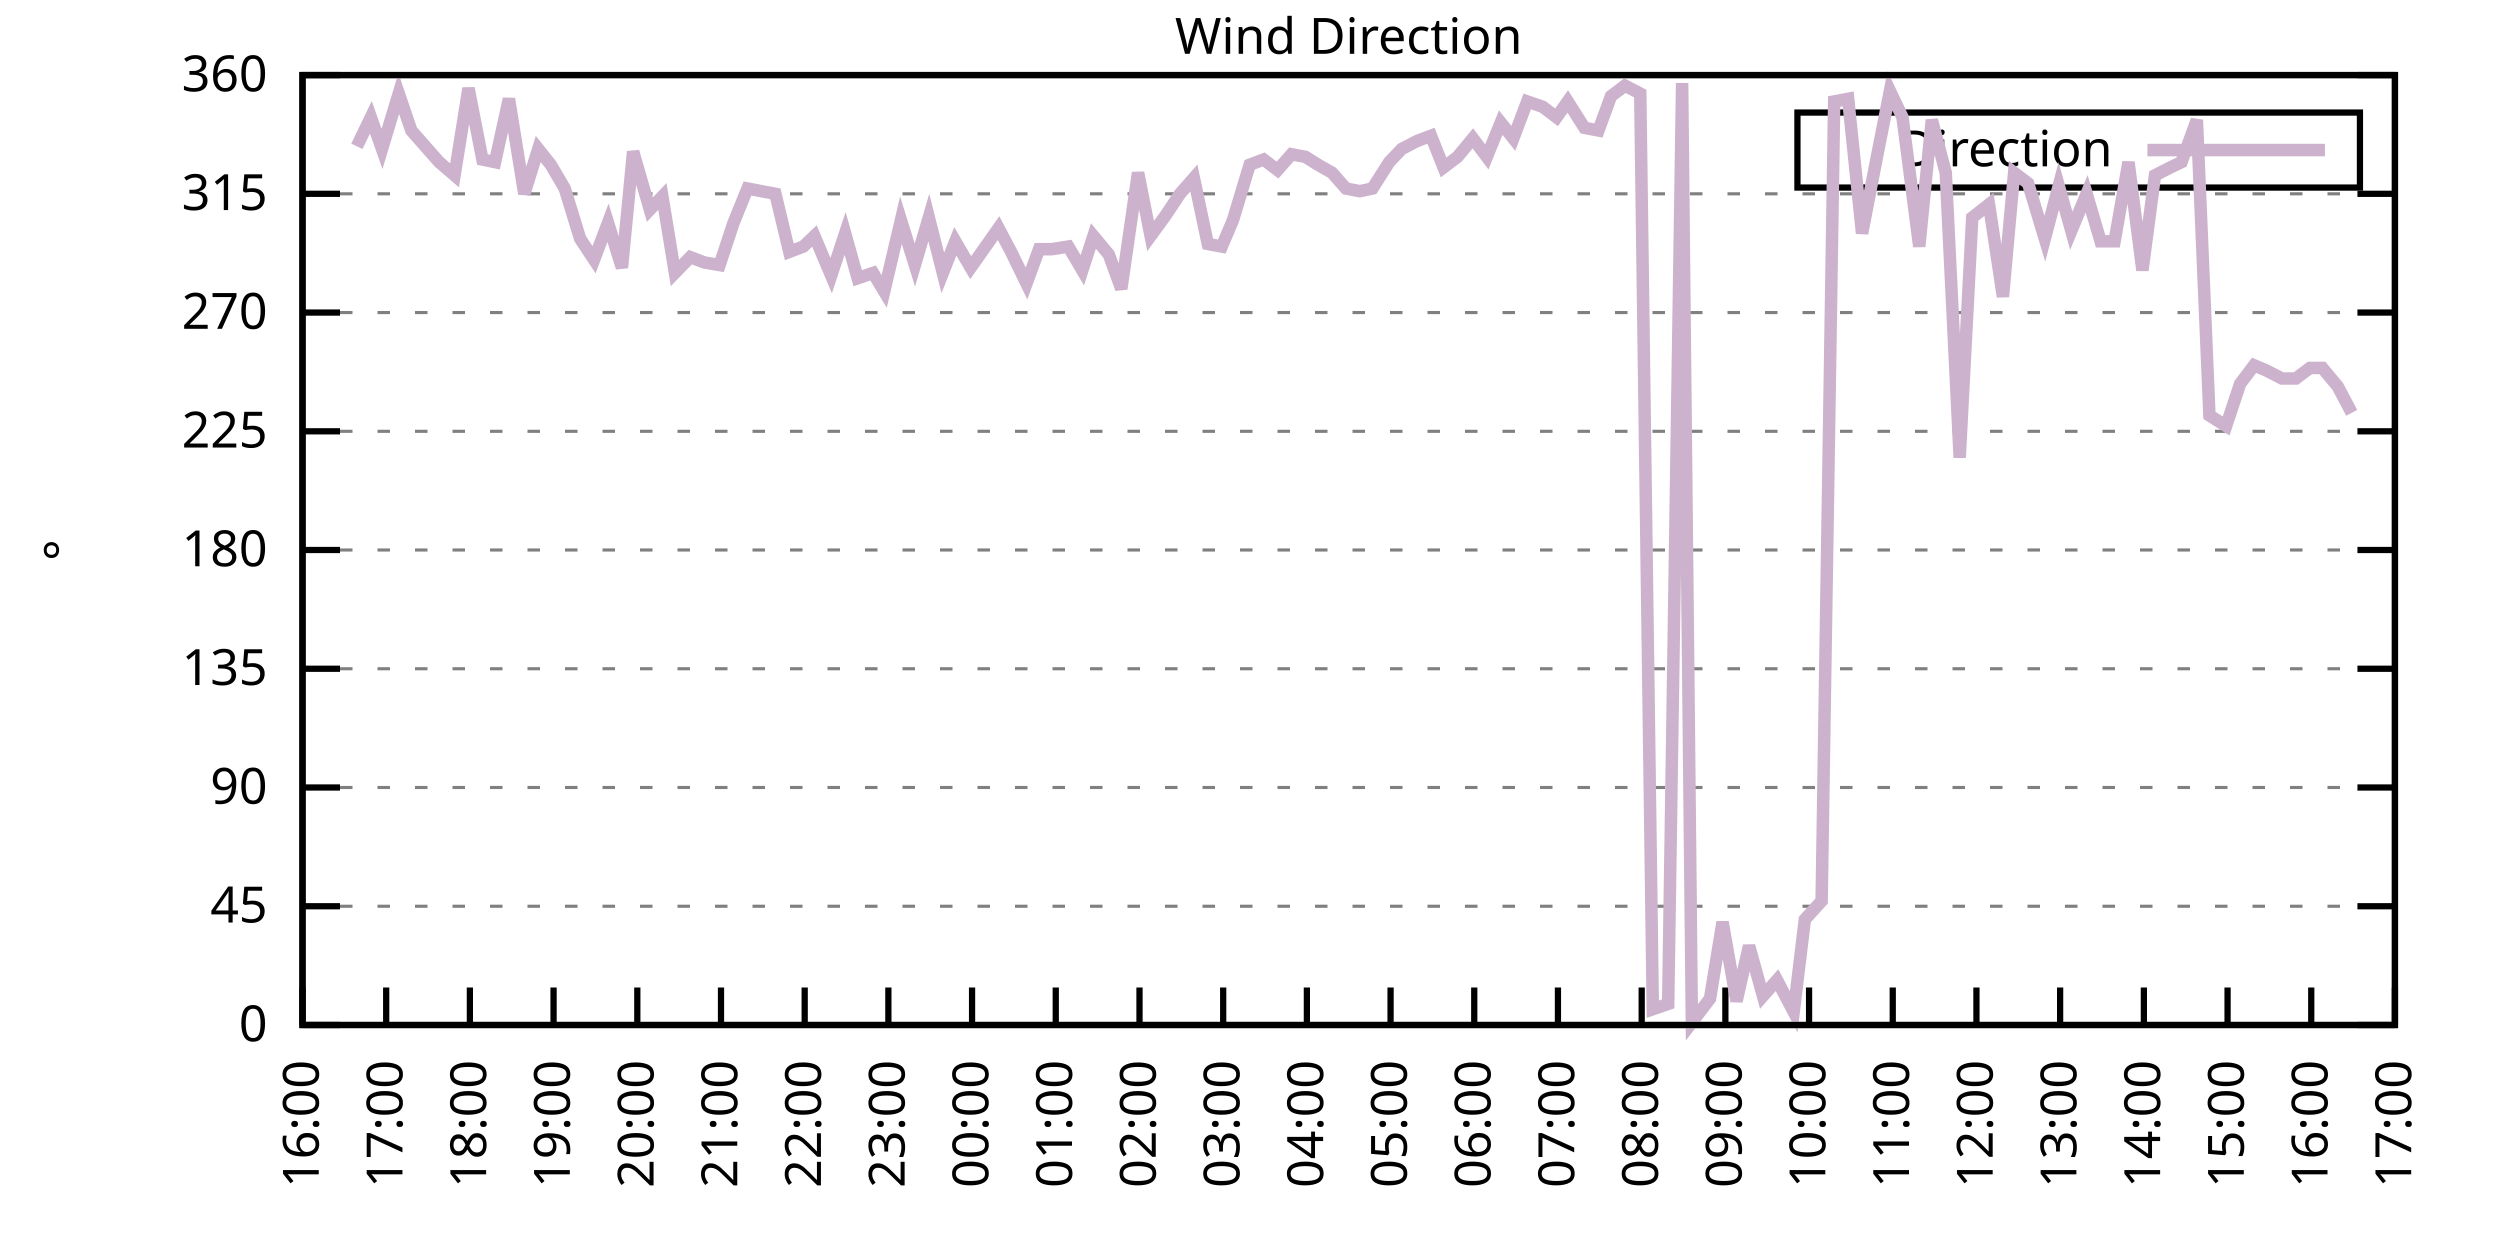
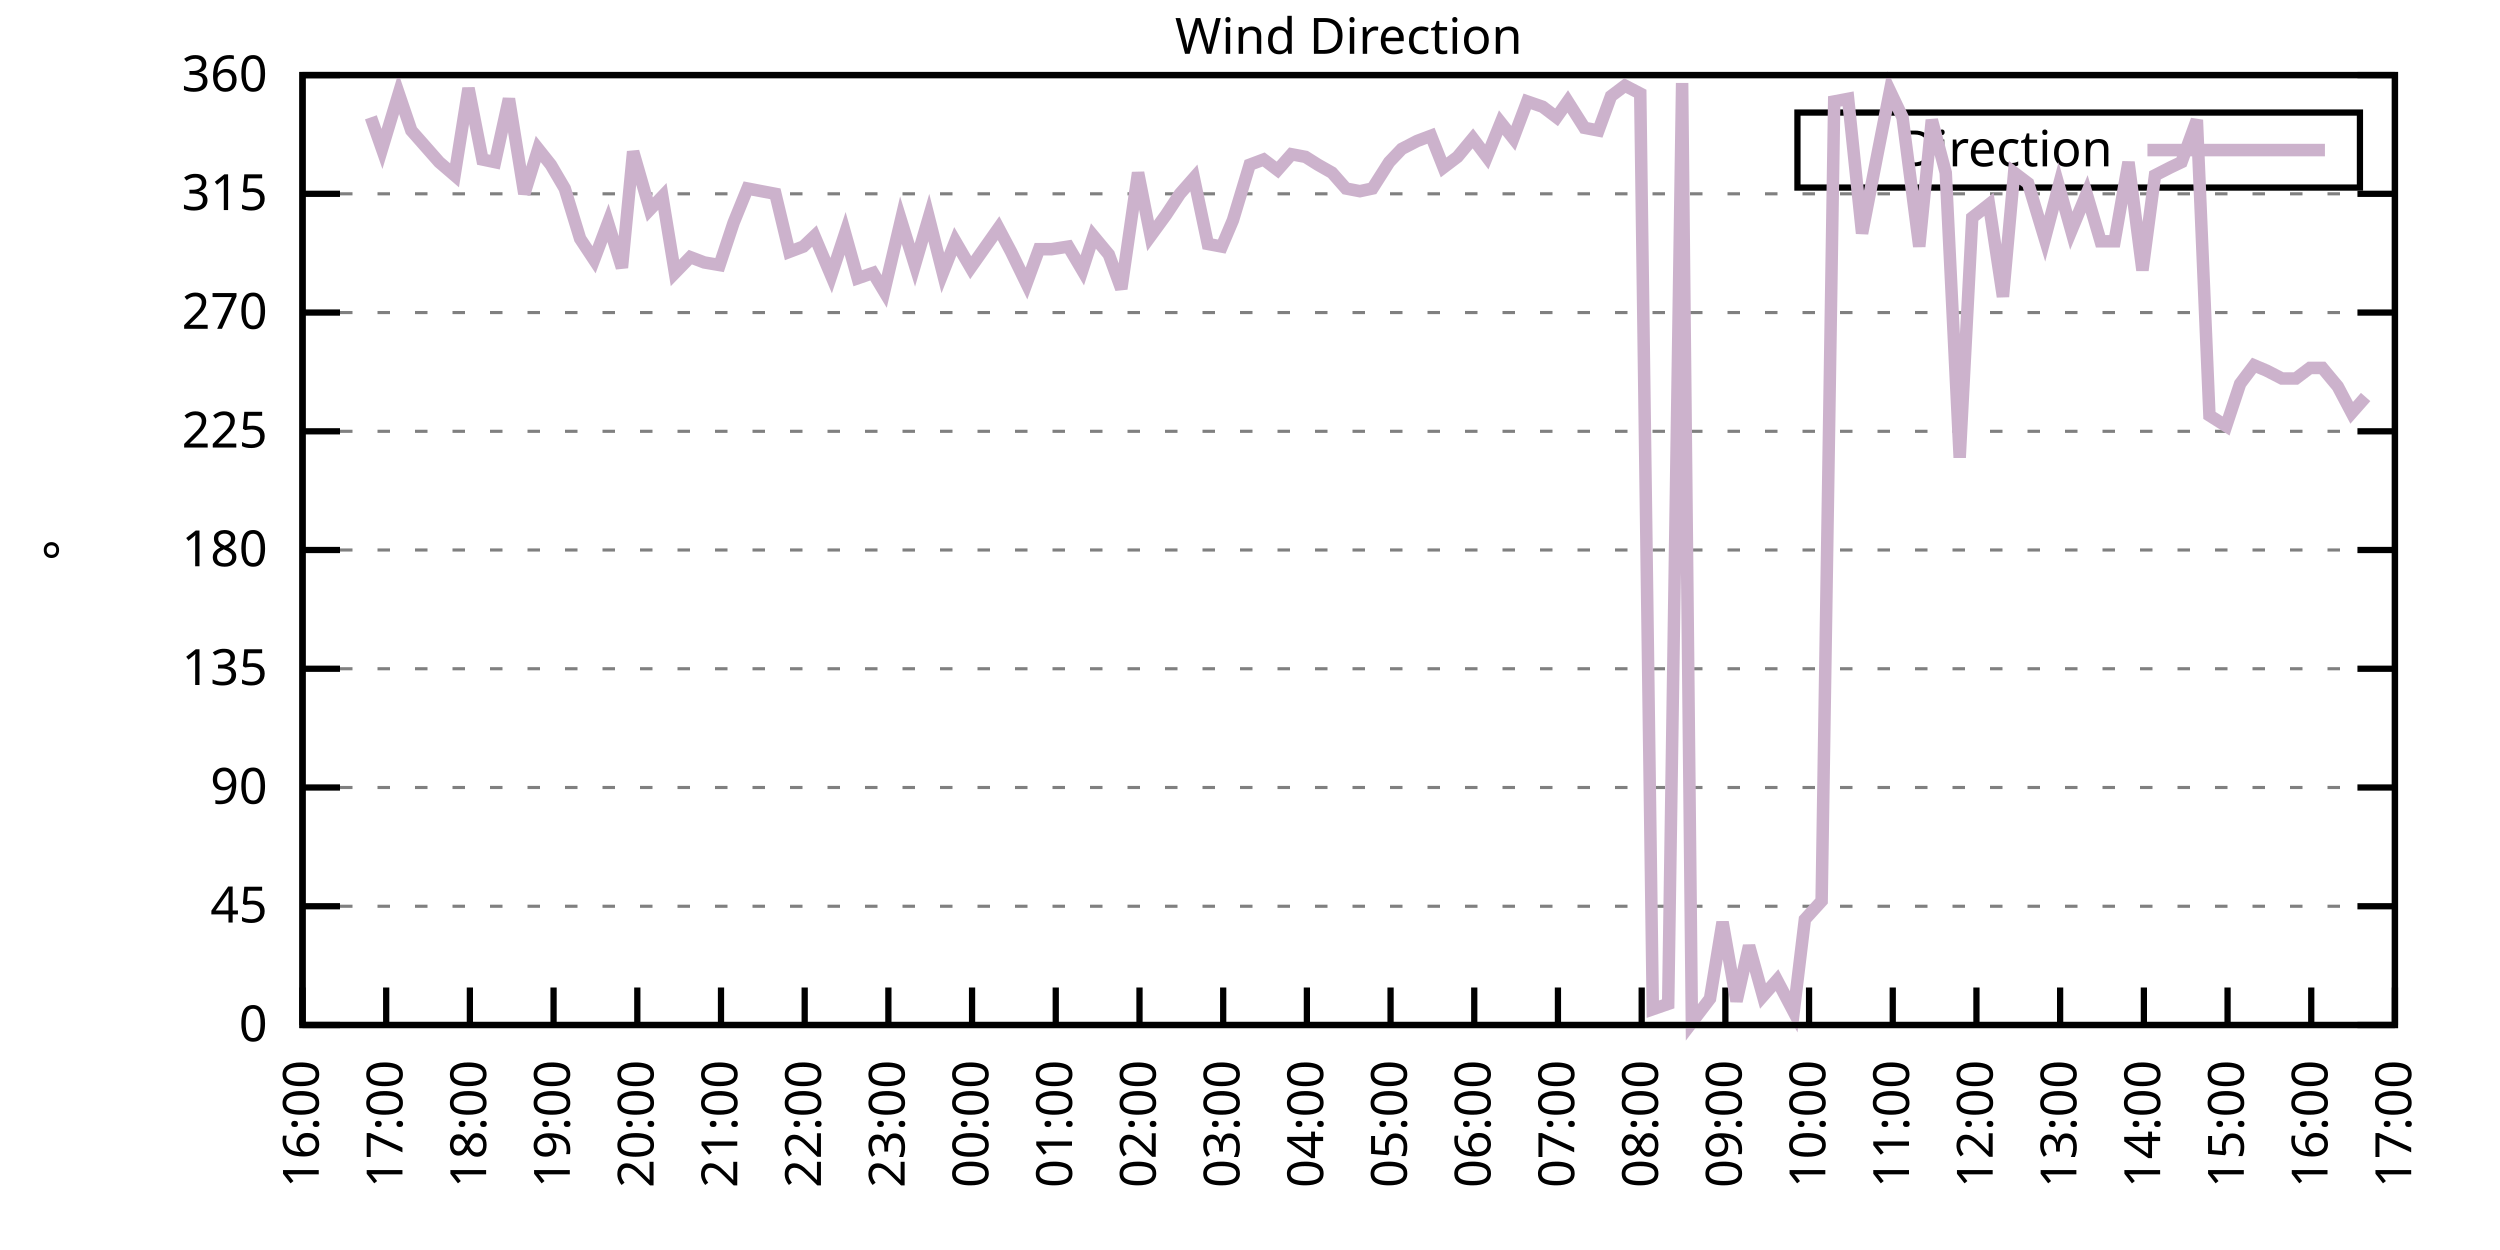
<svg xmlns="http://www.w3.org/2000/svg" xmlns:xlink="http://www.w3.org/1999/xlink" width="400" height="200" viewBox="0 0 400 200">
  <g id="gnuplot_canvas">
    <rect x="0" y="0" width="400" height="200" fill="none" />
    <defs>
      <circle id="gpDot" r="0.5" stroke-width="0.5" stroke="currentColor" />
      <path id="gpPt0" stroke-width="0.333" stroke="currentColor" d="M-1,0 h2 M0,-1 v2" />
      <path id="gpPt1" stroke-width="0.333" stroke="currentColor" d="M-1,-1 L1,1 M1,-1 L-1,1" />
      <path id="gpPt2" stroke-width="0.333" stroke="currentColor" d="M-1,0 L1,0 M0,-1 L0,1 M-1,-1 L1,1 M-1,1 L1,-1" />
      <rect id="gpPt3" stroke-width="0.333" stroke="currentColor" x="-1" y="-1" width="2" height="2" />
      <rect id="gpPt4" stroke-width="0.333" stroke="currentColor" fill="currentColor" x="-1" y="-1" width="2" height="2" />
      <circle id="gpPt5" stroke-width="0.333" stroke="currentColor" cx="0" cy="0" r="1" />
      <use xlink:href="#gpPt5" id="gpPt6" fill="currentColor" stroke="none" />
      <path id="gpPt7" stroke-width="0.333" stroke="currentColor" d="M0,-1.33 L-1.33,0.67 L1.33,0.67 z" />
      <use xlink:href="#gpPt7" id="gpPt8" fill="currentColor" stroke="none" />
      <use xlink:href="#gpPt7" id="gpPt9" stroke="currentColor" transform="rotate(180)" />
      <use xlink:href="#gpPt9" id="gpPt10" fill="currentColor" stroke="none" />
      <use xlink:href="#gpPt3" id="gpPt11" stroke="currentColor" transform="rotate(45)" />
      <use xlink:href="#gpPt11" id="gpPt12" fill="currentColor" stroke="none" />
      <path id="gpPt13" stroke-width="0.333" stroke="currentColor" d="M0,1.330 L1.265,0.411 L0.782,-1.067 L-0.782,-1.076 L-1.265,0.411 z" />
      <use xlink:href="#gpPt13" id="gpPt14" fill="currentColor" stroke="none" />
      <filter id="textbox" filterUnits="objectBoundingBox" x="0" y="0" height="1" width="1">
        <feFlood flood-color="white" flood-opacity="1" result="bgnd" />
        <feComposite in="SourceGraphic" in2="bgnd" operator="atop" />
      </filter>
      <filter id="greybox" filterUnits="objectBoundingBox" x="0" y="0" height="1" width="1">
        <feFlood flood-color="lightgrey" flood-opacity="1" result="grey" />
        <feComposite in="SourceGraphic" in2="grey" operator="atop" />
      </filter>
    </defs>
    <g fill="none" color="white" stroke="currentColor" stroke-width="1.00" stroke-linecap="butt" stroke-linejoin="miter">
</g>
    <g fill="none" color="black" stroke="currentColor" stroke-width="1.00" stroke-linecap="butt" stroke-linejoin="miter">
      <g stroke="none" shape-rendering="crispEdges">
        <polygon fill="rgb(255, 255, 255)" points="48.40,164.00 383.18,164.00 383.18,12.02 48.40,12.02 " />
      </g>
    </g>
    <g fill="none" color="black" stroke="currentColor" stroke-width="1.00" stroke-linecap="butt" stroke-linejoin="miter">
</g>
    <g fill="none" color="black" stroke="black" stroke-width="0.50" stroke-linecap="butt" stroke-linejoin="miter">
</g>
    <g fill="none" color="gray" stroke="currentColor" stroke-width="0.50" stroke-linecap="butt" stroke-linejoin="miter">
      <path stroke="gray" stroke-dasharray="2,4" class="gridline" d="M48.40,164.00 L383.19,164.00  " />
    </g>
    <g fill="none" color="gray" stroke="gray" stroke-width="1.00" stroke-linecap="butt" stroke-linejoin="miter">
</g>
    <g fill="none" color="black" stroke="currentColor" stroke-width="1.00" stroke-linecap="butt" stroke-linejoin="miter">
      <path stroke="black" d="M48.40,164.00 L54.40,164.00 M383.19,164.00 L377.19,164.00  " />
      <g transform="translate(42.80,166.60)" stroke="none" fill="black" font-family="Sans" font-size="8.00" text-anchor="end">
        <text>
          <tspan font-family="Sans"> 0</tspan>
        </text>
      </g>
    </g>
    <g fill="none" color="black" stroke="currentColor" stroke-width="1.00" stroke-linecap="butt" stroke-linejoin="miter">
</g>
    <g fill="none" color="black" stroke="black" stroke-width="0.50" stroke-linecap="butt" stroke-linejoin="miter">
</g>
    <g fill="none" color="gray" stroke="currentColor" stroke-width="0.50" stroke-linecap="butt" stroke-linejoin="miter">
      <path stroke="gray" stroke-dasharray="2,4" class="gridline" d="M48.40,145.00 L383.19,145.00  " />
    </g>
    <g fill="none" color="gray" stroke="gray" stroke-width="1.00" stroke-linecap="butt" stroke-linejoin="miter">
</g>
    <g fill="none" color="black" stroke="currentColor" stroke-width="1.00" stroke-linecap="butt" stroke-linejoin="miter">
      <path stroke="black" d="M48.40,145.00 L54.40,145.00 M383.19,145.00 L377.19,145.00  " />
      <g transform="translate(42.80,147.60)" stroke="none" fill="black" font-family="Sans" font-size="8.00" text-anchor="end">
        <text>
          <tspan font-family="Sans"> 45</tspan>
        </text>
      </g>
    </g>
    <g fill="none" color="black" stroke="currentColor" stroke-width="1.00" stroke-linecap="butt" stroke-linejoin="miter">
</g>
    <g fill="none" color="black" stroke="black" stroke-width="0.50" stroke-linecap="butt" stroke-linejoin="miter">
</g>
    <g fill="none" color="gray" stroke="currentColor" stroke-width="0.50" stroke-linecap="butt" stroke-linejoin="miter">
      <path stroke="gray" stroke-dasharray="2,4" class="gridline" d="M48.40,126.00 L383.19,126.00  " />
    </g>
    <g fill="none" color="gray" stroke="gray" stroke-width="1.00" stroke-linecap="butt" stroke-linejoin="miter">
</g>
    <g fill="none" color="black" stroke="currentColor" stroke-width="1.00" stroke-linecap="butt" stroke-linejoin="miter">
      <path stroke="black" d="M48.40,126.00 L54.40,126.00 M383.19,126.00 L377.19,126.00  " />
      <g transform="translate(42.80,128.60)" stroke="none" fill="black" font-family="Sans" font-size="8.00" text-anchor="end">
        <text>
          <tspan font-family="Sans"> 90</tspan>
        </text>
      </g>
    </g>
    <g fill="none" color="black" stroke="currentColor" stroke-width="1.00" stroke-linecap="butt" stroke-linejoin="miter">
</g>
    <g fill="none" color="black" stroke="black" stroke-width="0.50" stroke-linecap="butt" stroke-linejoin="miter">
</g>
    <g fill="none" color="gray" stroke="currentColor" stroke-width="0.50" stroke-linecap="butt" stroke-linejoin="miter">
      <path stroke="gray" stroke-dasharray="2,4" class="gridline" d="M48.40,107.00 L383.19,107.00  " />
    </g>
    <g fill="none" color="gray" stroke="gray" stroke-width="1.00" stroke-linecap="butt" stroke-linejoin="miter">
</g>
    <g fill="none" color="black" stroke="currentColor" stroke-width="1.00" stroke-linecap="butt" stroke-linejoin="miter">
      <path stroke="black" d="M48.40,107.00 L54.40,107.00 M383.19,107.00 L377.19,107.00  " />
      <g transform="translate(42.80,109.60)" stroke="none" fill="black" font-family="Sans" font-size="8.00" text-anchor="end">
        <text>
          <tspan font-family="Sans"> 135</tspan>
        </text>
      </g>
    </g>
    <g fill="none" color="black" stroke="currentColor" stroke-width="1.00" stroke-linecap="butt" stroke-linejoin="miter">
</g>
    <g fill="none" color="black" stroke="black" stroke-width="0.50" stroke-linecap="butt" stroke-linejoin="miter">
</g>
    <g fill="none" color="gray" stroke="currentColor" stroke-width="0.50" stroke-linecap="butt" stroke-linejoin="miter">
      <path stroke="gray" stroke-dasharray="2,4" class="gridline" d="M48.40,88.00 L383.19,88.00  " />
    </g>
    <g fill="none" color="gray" stroke="gray" stroke-width="1.00" stroke-linecap="butt" stroke-linejoin="miter">
</g>
    <g fill="none" color="black" stroke="currentColor" stroke-width="1.00" stroke-linecap="butt" stroke-linejoin="miter">
      <path stroke="black" d="M48.40,88.00 L54.40,88.00 M383.19,88.00 L377.19,88.00  " />
      <g transform="translate(42.80,90.60)" stroke="none" fill="black" font-family="Sans" font-size="8.00" text-anchor="end">
        <text>
          <tspan font-family="Sans"> 180</tspan>
        </text>
      </g>
    </g>
    <g fill="none" color="black" stroke="currentColor" stroke-width="1.00" stroke-linecap="butt" stroke-linejoin="miter">
</g>
    <g fill="none" color="black" stroke="black" stroke-width="0.50" stroke-linecap="butt" stroke-linejoin="miter">
</g>
    <g fill="none" color="gray" stroke="currentColor" stroke-width="0.50" stroke-linecap="butt" stroke-linejoin="miter">
      <path stroke="gray" stroke-dasharray="2,4" class="gridline" d="M48.40,69.01 L383.19,69.01  " />
    </g>
    <g fill="none" color="gray" stroke="gray" stroke-width="1.00" stroke-linecap="butt" stroke-linejoin="miter">
</g>
    <g fill="none" color="black" stroke="currentColor" stroke-width="1.00" stroke-linecap="butt" stroke-linejoin="miter">
      <path stroke="black" d="M48.40,69.01 L54.40,69.01 M383.19,69.01 L377.19,69.01  " />
      <g transform="translate(42.80,71.61)" stroke="none" fill="black" font-family="Sans" font-size="8.00" text-anchor="end">
        <text>
          <tspan font-family="Sans"> 225</tspan>
        </text>
      </g>
    </g>
    <g fill="none" color="black" stroke="currentColor" stroke-width="1.00" stroke-linecap="butt" stroke-linejoin="miter">
</g>
    <g fill="none" color="black" stroke="black" stroke-width="0.50" stroke-linecap="butt" stroke-linejoin="miter">
</g>
    <g fill="none" color="gray" stroke="currentColor" stroke-width="0.50" stroke-linecap="butt" stroke-linejoin="miter">
      <path stroke="gray" stroke-dasharray="2,4" class="gridline" d="M48.40,50.01 L383.19,50.01  " />
    </g>
    <g fill="none" color="gray" stroke="gray" stroke-width="1.00" stroke-linecap="butt" stroke-linejoin="miter">
</g>
    <g fill="none" color="black" stroke="currentColor" stroke-width="1.00" stroke-linecap="butt" stroke-linejoin="miter">
      <path stroke="black" d="M48.40,50.01 L54.40,50.01 M383.19,50.01 L377.19,50.01  " />
      <g transform="translate(42.80,52.61)" stroke="none" fill="black" font-family="Sans" font-size="8.00" text-anchor="end">
        <text>
          <tspan font-family="Sans"> 270</tspan>
        </text>
      </g>
    </g>
    <g fill="none" color="black" stroke="currentColor" stroke-width="1.00" stroke-linecap="butt" stroke-linejoin="miter">
</g>
    <g fill="none" color="black" stroke="black" stroke-width="0.50" stroke-linecap="butt" stroke-linejoin="miter">
</g>
    <g fill="none" color="gray" stroke="currentColor" stroke-width="0.50" stroke-linecap="butt" stroke-linejoin="miter">
      <path stroke="gray" stroke-dasharray="2,4" class="gridline" d="M48.40,31.01 L383.19,31.01  " />
    </g>
    <g fill="none" color="gray" stroke="gray" stroke-width="1.00" stroke-linecap="butt" stroke-linejoin="miter">
</g>
    <g fill="none" color="black" stroke="currentColor" stroke-width="1.00" stroke-linecap="butt" stroke-linejoin="miter">
      <path stroke="black" d="M48.40,31.01 L54.40,31.01 M383.19,31.01 L377.19,31.01  " />
      <g transform="translate(42.80,33.61)" stroke="none" fill="black" font-family="Sans" font-size="8.00" text-anchor="end">
        <text>
          <tspan font-family="Sans"> 315</tspan>
        </text>
      </g>
    </g>
    <g fill="none" color="black" stroke="currentColor" stroke-width="1.00" stroke-linecap="butt" stroke-linejoin="miter">
</g>
    <g fill="none" color="black" stroke="black" stroke-width="0.50" stroke-linecap="butt" stroke-linejoin="miter">
</g>
    <g fill="none" color="gray" stroke="currentColor" stroke-width="0.50" stroke-linecap="butt" stroke-linejoin="miter">
      <path stroke="gray" stroke-dasharray="2,4" class="gridline" d="M48.40,12.01 L383.19,12.01  " />
    </g>
    <g fill="none" color="gray" stroke="gray" stroke-width="1.00" stroke-linecap="butt" stroke-linejoin="miter">
</g>
    <g fill="none" color="black" stroke="currentColor" stroke-width="1.00" stroke-linecap="butt" stroke-linejoin="miter">
      <path stroke="black" d="M48.40,12.01 L54.40,12.01 M383.19,12.01 L377.19,12.01  " />
      <g transform="translate(42.80,14.61)" stroke="none" fill="black" font-family="Sans" font-size="8.00" text-anchor="end">
        <text>
          <tspan font-family="Sans"> 360</tspan>
        </text>
      </g>
    </g>
    <g fill="none" color="black" stroke="currentColor" stroke-width="1.00" stroke-linecap="butt" stroke-linejoin="miter">
      <path stroke="black" d="M48.40,164.00 L48.40,158.00  " />
      <g transform="translate(51.00,169.60) rotate(270.00)" stroke="none" fill="black" font-family="Sans" font-size="8.00" text-anchor="end">
        <text>
          <tspan font-family="Sans">16:00</tspan>
        </text>
      </g>
    </g>
    <g fill="none" color="black" stroke="currentColor" stroke-width="1.00" stroke-linecap="butt" stroke-linejoin="miter">
      <path stroke="black" d="M61.79,164.00 L61.79,158.00  " />
      <g transform="translate(64.39,169.60) rotate(270.00)" stroke="none" fill="black" font-family="Sans" font-size="8.00" text-anchor="end">
        <text>
          <tspan font-family="Sans">17:00</tspan>
        </text>
      </g>
    </g>
    <g fill="none" color="black" stroke="currentColor" stroke-width="1.00" stroke-linecap="butt" stroke-linejoin="miter">
      <path stroke="black" d="M75.18,164.00 L75.18,158.00  " />
      <g transform="translate(77.78,169.60) rotate(270.00)" stroke="none" fill="black" font-family="Sans" font-size="8.00" text-anchor="end">
        <text>
          <tspan font-family="Sans">18:00</tspan>
        </text>
      </g>
    </g>
    <g fill="none" color="black" stroke="currentColor" stroke-width="1.00" stroke-linecap="butt" stroke-linejoin="miter">
      <path stroke="black" d="M88.57,164.00 L88.57,158.00  " />
      <g transform="translate(91.17,169.60) rotate(270.00)" stroke="none" fill="black" font-family="Sans" font-size="8.00" text-anchor="end">
        <text>
          <tspan font-family="Sans">19:00</tspan>
        </text>
      </g>
    </g>
    <g fill="none" color="black" stroke="currentColor" stroke-width="1.00" stroke-linecap="butt" stroke-linejoin="miter">
      <path stroke="black" d="M101.97,164.00 L101.97,158.00  " />
      <g transform="translate(104.57,169.60) rotate(270.00)" stroke="none" fill="black" font-family="Sans" font-size="8.00" text-anchor="end">
        <text>
          <tspan font-family="Sans">20:00</tspan>
        </text>
      </g>
    </g>
    <g fill="none" color="black" stroke="currentColor" stroke-width="1.00" stroke-linecap="butt" stroke-linejoin="miter">
      <path stroke="black" d="M115.36,164.00 L115.36,158.00  " />
      <g transform="translate(117.96,169.60) rotate(270.00)" stroke="none" fill="black" font-family="Sans" font-size="8.00" text-anchor="end">
        <text>
          <tspan font-family="Sans">21:00</tspan>
        </text>
      </g>
    </g>
    <g fill="none" color="black" stroke="currentColor" stroke-width="1.00" stroke-linecap="butt" stroke-linejoin="miter">
      <path stroke="black" d="M128.75,164.00 L128.75,158.00  " />
      <g transform="translate(131.35,169.60) rotate(270.00)" stroke="none" fill="black" font-family="Sans" font-size="8.00" text-anchor="end">
        <text>
          <tspan font-family="Sans">22:00</tspan>
        </text>
      </g>
    </g>
    <g fill="none" color="black" stroke="currentColor" stroke-width="1.00" stroke-linecap="butt" stroke-linejoin="miter">
      <path stroke="black" d="M142.14,164.00 L142.14,158.00  " />
      <g transform="translate(144.74,169.60) rotate(270.00)" stroke="none" fill="black" font-family="Sans" font-size="8.00" text-anchor="end">
        <text>
          <tspan font-family="Sans">23:00</tspan>
        </text>
      </g>
    </g>
    <g fill="none" color="black" stroke="currentColor" stroke-width="1.00" stroke-linecap="butt" stroke-linejoin="miter">
      <path stroke="black" d="M155.53,164.00 L155.53,158.00  " />
      <g transform="translate(158.13,169.60) rotate(270.00)" stroke="none" fill="black" font-family="Sans" font-size="8.00" text-anchor="end">
        <text>
          <tspan font-family="Sans">00:00</tspan>
        </text>
      </g>
    </g>
    <g fill="none" color="black" stroke="currentColor" stroke-width="1.00" stroke-linecap="butt" stroke-linejoin="miter">
      <path stroke="black" d="M168.92,164.00 L168.92,158.00  " />
      <g transform="translate(171.52,169.60) rotate(270.00)" stroke="none" fill="black" font-family="Sans" font-size="8.00" text-anchor="end">
        <text>
          <tspan font-family="Sans">01:00</tspan>
        </text>
      </g>
    </g>
    <g fill="none" color="black" stroke="currentColor" stroke-width="1.00" stroke-linecap="butt" stroke-linejoin="miter">
      <path stroke="black" d="M182.32,164.00 L182.32,158.00  " />
      <g transform="translate(184.92,169.60) rotate(270.00)" stroke="none" fill="black" font-family="Sans" font-size="8.00" text-anchor="end">
        <text>
          <tspan font-family="Sans">02:00</tspan>
        </text>
      </g>
    </g>
    <g fill="none" color="black" stroke="currentColor" stroke-width="1.00" stroke-linecap="butt" stroke-linejoin="miter">
      <path stroke="black" d="M195.71,164.00 L195.71,158.00  " />
      <g transform="translate(198.31,169.60) rotate(270.00)" stroke="none" fill="black" font-family="Sans" font-size="8.00" text-anchor="end">
        <text>
          <tspan font-family="Sans">03:00</tspan>
        </text>
      </g>
    </g>
    <g fill="none" color="black" stroke="currentColor" stroke-width="1.00" stroke-linecap="butt" stroke-linejoin="miter">
      <path stroke="black" d="M209.10,164.00 L209.10,158.00  " />
      <g transform="translate(211.70,169.60) rotate(270.00)" stroke="none" fill="black" font-family="Sans" font-size="8.00" text-anchor="end">
        <text>
          <tspan font-family="Sans">04:00</tspan>
        </text>
      </g>
    </g>
    <g fill="none" color="black" stroke="currentColor" stroke-width="1.00" stroke-linecap="butt" stroke-linejoin="miter">
      <path stroke="black" d="M222.49,164.00 L222.49,158.00  " />
      <g transform="translate(225.09,169.60) rotate(270.00)" stroke="none" fill="black" font-family="Sans" font-size="8.00" text-anchor="end">
        <text>
          <tspan font-family="Sans">05:00</tspan>
        </text>
      </g>
    </g>
    <g fill="none" color="black" stroke="currentColor" stroke-width="1.00" stroke-linecap="butt" stroke-linejoin="miter">
      <path stroke="black" d="M235.88,164.00 L235.88,158.00  " />
      <g transform="translate(238.48,169.60) rotate(270.00)" stroke="none" fill="black" font-family="Sans" font-size="8.00" text-anchor="end">
        <text>
          <tspan font-family="Sans">06:00</tspan>
        </text>
      </g>
    </g>
    <g fill="none" color="black" stroke="currentColor" stroke-width="1.00" stroke-linecap="butt" stroke-linejoin="miter">
      <path stroke="black" d="M249.27,164.00 L249.27,158.00  " />
      <g transform="translate(251.87,169.60) rotate(270.00)" stroke="none" fill="black" font-family="Sans" font-size="8.00" text-anchor="end">
        <text>
          <tspan font-family="Sans">07:00</tspan>
        </text>
      </g>
    </g>
    <g fill="none" color="black" stroke="currentColor" stroke-width="1.00" stroke-linecap="butt" stroke-linejoin="miter">
      <path stroke="black" d="M262.67,164.00 L262.67,158.00  " />
      <g transform="translate(265.27,169.60) rotate(270.00)" stroke="none" fill="black" font-family="Sans" font-size="8.00" text-anchor="end">
        <text>
          <tspan font-family="Sans">08:00</tspan>
        </text>
      </g>
    </g>
    <g fill="none" color="black" stroke="currentColor" stroke-width="1.00" stroke-linecap="butt" stroke-linejoin="miter">
      <path stroke="black" d="M276.06,164.00 L276.06,158.00  " />
      <g transform="translate(278.66,169.60) rotate(270.00)" stroke="none" fill="black" font-family="Sans" font-size="8.00" text-anchor="end">
        <text>
          <tspan font-family="Sans">09:00</tspan>
        </text>
      </g>
    </g>
    <g fill="none" color="black" stroke="currentColor" stroke-width="1.00" stroke-linecap="butt" stroke-linejoin="miter">
      <path stroke="black" d="M289.45,164.00 L289.45,158.00  " />
      <g transform="translate(292.05,169.60) rotate(270.00)" stroke="none" fill="black" font-family="Sans" font-size="8.00" text-anchor="end">
        <text>
          <tspan font-family="Sans">10:00</tspan>
        </text>
      </g>
    </g>
    <g fill="none" color="black" stroke="currentColor" stroke-width="1.00" stroke-linecap="butt" stroke-linejoin="miter">
      <path stroke="black" d="M302.84,164.00 L302.84,158.00  " />
      <g transform="translate(305.44,169.60) rotate(270.00)" stroke="none" fill="black" font-family="Sans" font-size="8.00" text-anchor="end">
        <text>
          <tspan font-family="Sans">11:00</tspan>
        </text>
      </g>
    </g>
    <g fill="none" color="black" stroke="currentColor" stroke-width="1.00" stroke-linecap="butt" stroke-linejoin="miter">
      <path stroke="black" d="M316.23,164.00 L316.23,158.00  " />
      <g transform="translate(318.83,169.60) rotate(270.00)" stroke="none" fill="black" font-family="Sans" font-size="8.00" text-anchor="end">
        <text>
          <tspan font-family="Sans">12:00</tspan>
        </text>
      </g>
    </g>
    <g fill="none" color="black" stroke="currentColor" stroke-width="1.00" stroke-linecap="butt" stroke-linejoin="miter">
      <path stroke="black" d="M329.62,164.00 L329.62,158.00  " />
      <g transform="translate(332.22,169.60) rotate(270.00)" stroke="none" fill="black" font-family="Sans" font-size="8.00" text-anchor="end">
        <text>
          <tspan font-family="Sans">13:00</tspan>
        </text>
      </g>
    </g>
    <g fill="none" color="black" stroke="currentColor" stroke-width="1.00" stroke-linecap="butt" stroke-linejoin="miter">
      <path stroke="black" d="M343.02,164.00 L343.02,158.00  " />
      <g transform="translate(345.62,169.60) rotate(270.00)" stroke="none" fill="black" font-family="Sans" font-size="8.00" text-anchor="end">
        <text>
          <tspan font-family="Sans">14:00</tspan>
        </text>
      </g>
    </g>
    <g fill="none" color="black" stroke="currentColor" stroke-width="1.00" stroke-linecap="butt" stroke-linejoin="miter">
      <path stroke="black" d="M356.41,164.00 L356.41,158.00  " />
      <g transform="translate(359.01,169.60) rotate(270.00)" stroke="none" fill="black" font-family="Sans" font-size="8.00" text-anchor="end">
        <text>
          <tspan font-family="Sans">15:00</tspan>
        </text>
      </g>
    </g>
    <g fill="none" color="black" stroke="currentColor" stroke-width="1.00" stroke-linecap="butt" stroke-linejoin="miter">
      <path stroke="black" d="M369.80,164.00 L369.80,158.00  " />
      <g transform="translate(372.40,169.60) rotate(270.00)" stroke="none" fill="black" font-family="Sans" font-size="8.00" text-anchor="end">
        <text>
          <tspan font-family="Sans">16:00</tspan>
        </text>
      </g>
    </g>
    <g fill="none" color="black" stroke="currentColor" stroke-width="1.00" stroke-linecap="butt" stroke-linejoin="miter">
      <path stroke="black" d="M383.19,164.00 L383.19,158.00  " />
      <g transform="translate(385.79,169.60) rotate(270.00)" stroke="none" fill="black" font-family="Sans" font-size="8.00" text-anchor="end">
        <text>
          <tspan font-family="Sans">17:00</tspan>
        </text>
      </g>
    </g>
    <g fill="none" color="black" stroke="currentColor" stroke-width="1.00" stroke-linecap="butt" stroke-linejoin="miter">
</g>
    <g fill="none" color="black" stroke="currentColor" stroke-width="1.00" stroke-linecap="butt" stroke-linejoin="miter">
      <path stroke="black" d="M48.40,12.01 L48.40,164.00 L383.19,164.00 L383.19,12.01 L48.40,12.01 Z  " />
    </g>
    <g fill="none" color="black" stroke="currentColor" stroke-width="1.00" stroke-linecap="butt" stroke-linejoin="miter">
</g>
    <g fill="none" color="black" stroke="currentColor" stroke-width="1.00" stroke-linecap="butt" stroke-linejoin="miter">
      <path stroke="black" d="M287.59,30.01 L287.59,18.01 L377.59,18.01 L377.59,30.01 L287.59,30.01 Z  " />
    </g>
    <g id="Wind_direction_plot_1">
      <g fill="none" color="white" stroke="black" stroke-width="2.00" stroke-linecap="butt" stroke-linejoin="miter">
</g>
      <g fill="none" color="black" stroke="currentColor" stroke-width="2.00" stroke-linecap="butt" stroke-linejoin="miter">
        <g transform="translate(337.99,26.61)" stroke="none" fill="black" font-family="Sans" font-size="8.00" text-anchor="end">
          <text>
            <tspan font-family="Sans">Direction</tspan>
          </text>
        </g>
      </g>
      <g fill="none" color="black" stroke="currentColor" stroke-width="2.00" stroke-linecap="butt" stroke-linejoin="miter">
-         <path stroke="rgb(204, 178, 204)" d="M343.59,24.01 L371.99,24.01 M57.10,23.41 L59.34,18.77 L61.12,23.83 L63.80,14.97 L65.81,20.88 L68.04,23.41   L70.27,25.94 L72.73,28.05 L74.96,14.12 L77.19,25.52 L79.20,25.94 L81.43,15.81 L83.89,31.01 L86.12,23.83   L88.13,26.36 L90.36,30.16 L92.82,38.19 L95.05,41.56 L97.28,35.65 L99.51,42.83 L101.30,24.25 L103.98,33.54   L105.98,31.43 L107.99,43.67 L110.45,41.14 L112.68,41.99 L115.13,42.41 L117.37,35.65 L119.60,30.16 L121.83,30.59   L124.06,31.01 L126.29,40.30 L128.53,39.45 L130.31,37.76 L132.99,44.10 L135.22,37.34 L137.23,44.52 L139.69,43.67   L141.47,46.63 L144.15,35.23 L146.38,42.41 L148.61,34.81 L150.85,43.67 L152.85,38.61 L155.31,42.83 L159.77,36.50   L161.78,40.30 L164.24,45.36 L166.25,39.87 L168.25,39.87 L170.93,39.45 L173.17,43.25 L174.95,37.76 L177.41,40.72   L179.41,46.21 L182.09,27.63 L184.10,37.76 L186.56,34.39 L188.79,31.01 L191.02,28.48 L193.25,39.03 L195.48,39.45   L197.27,35.23 L199.95,26.36 L202.18,25.52 L204.41,27.21 L206.64,24.68 L208.88,25.10 L210.88,26.36 L213.12,27.63   L215.35,30.16 L217.58,30.59 L219.59,30.16 L222.27,25.94 L224.28,23.83 L226.73,22.56 L228.96,21.72 L230.97,26.79   L233.20,25.10 L235.66,22.14 L237.89,25.10 L240.12,19.61 L242.13,22.14 L244.36,16.23 L246.82,17.08 L249.05,18.77   L250.84,16.23 L253.51,20.45 L255.75,20.88 L257.76,15.39 L259.99,13.70 L262.44,14.97 L264.45,161.47 L266.91,160.62   L269.14,13.28 L270.70,163.58 L273.60,159.78 L275.61,147.53 L277.84,160.20 L279.85,151.33 L282.08,159.36 L284.32,156.82   L286.99,161.89 L288.78,147.11 L291.46,144.16 L293.47,16.23 L295.70,15.81 L297.93,37.34 L300.39,24.68 L302.39,14.54   L304.40,18.77 L307.08,39.45 L309.09,19.19 L311.32,27.63 L313.55,73.23 L315.56,34.81 L318.24,32.70 L320.47,47.47   L322.26,27.63 L324.49,29.32 L327.17,38.19 L329.40,29.74 L331.41,36.92 L333.86,31.01 L336.10,38.61 L338.33,38.61   L340.56,25.94 L342.79,43.25 L344.80,28.05 L347.26,26.79 L349.04,25.94 L351.50,19.19 L353.51,66.47 L356.18,68.16   L358.42,61.41 L360.65,58.45 L362.66,59.30 L365.11,60.56 L367.34,60.56 L369.58,58.87 L371.58,58.87 L374.04,61.83   L376.27,66.05  " />
+         <path stroke="rgb(204, 178, 204)" d="M343.59,24.01 L371.99,24.01 M59.34,18.77 L61.12,23.83 L63.80,14.97 L65.81,20.88 L68.04,23.41 L70.27,25.94   L72.73,28.05 L74.96,14.12 L77.19,25.52 L79.20,25.94 L81.43,15.81 L83.89,31.01 L86.12,23.83 L88.13,26.36   L90.36,30.16 L92.82,38.19 L95.05,41.56 L97.28,35.65 L99.51,42.83 L101.30,24.25 L103.98,33.54 L105.98,31.43   L107.99,43.67 L110.45,41.14 L112.68,41.99 L115.13,42.41 L117.37,35.65 L119.60,30.16 L121.83,30.59 L124.06,31.01   L126.29,40.30 L128.53,39.45 L130.31,37.76 L132.99,44.10 L135.22,37.34 L137.23,44.52 L139.69,43.67 L141.47,46.63   L144.15,35.23 L146.38,42.41 L148.61,34.81 L150.85,43.67 L152.85,38.61 L155.31,42.83 L159.77,36.50 L161.78,40.30   L164.24,45.36 L166.25,39.87 L168.25,39.87 L170.93,39.45 L173.17,43.25 L174.95,37.76 L177.41,40.72 L179.41,46.21   L182.09,27.63 L184.10,37.76 L186.56,34.39 L188.79,31.01 L191.02,28.48 L193.25,39.03 L195.48,39.45 L197.27,35.23   L199.95,26.36 L202.18,25.52 L204.41,27.21 L206.64,24.68 L208.88,25.10 L210.88,26.36 L213.12,27.63 L215.35,30.16   L217.58,30.59 L219.59,30.16 L222.27,25.94 L224.28,23.83 L226.73,22.56 L228.96,21.72 L230.97,26.79 L233.20,25.10   L235.66,22.14 L237.89,25.10 L240.12,19.61 L242.13,22.14 L244.36,16.23 L246.82,17.08 L249.05,18.77 L250.84,16.23   L253.51,20.45 L255.75,20.88 L257.76,15.39 L259.99,13.70 L262.44,14.97 L264.45,161.47 L266.91,160.62 L269.14,13.28   L270.70,163.58 L273.60,159.78 L275.61,147.53 L277.84,160.20 L279.85,151.33 L282.08,159.36 L284.32,156.82 L286.99,161.89   L288.78,147.11 L291.46,144.16 L293.47,16.23 L295.70,15.81 L297.93,37.34 L300.39,24.68 L302.39,14.54 L304.40,18.77   L307.08,39.45 L309.09,19.19 L311.32,27.63 L313.55,73.23 L315.56,34.81 L318.24,32.70 L320.47,47.47 L322.26,27.63   L324.49,29.32 L327.17,38.19 L329.40,29.74 L331.41,36.92 L333.86,31.01 L336.10,38.61 L338.33,38.61 L340.56,25.94   L342.79,43.25 L344.80,28.05 L347.26,26.79 L349.04,25.94 L351.50,19.19 L353.51,66.47 L356.18,68.16 L358.42,61.41   L360.65,58.45 L362.66,59.30 L365.11,60.56 L367.34,60.56 L369.58,58.87 L371.58,58.87 L374.04,61.83 L376.27,66.05   L378.50,63.52  " />
      </g>
    </g>
    <g fill="none" color="black" stroke="currentColor" stroke-width="2.00" stroke-linecap="butt" stroke-linejoin="miter">
</g>
    <g fill="none" color="black" stroke="black" stroke-width="1.00" stroke-linecap="butt" stroke-linejoin="miter">
</g>
    <g fill="none" color="black" stroke="currentColor" stroke-width="1.00" stroke-linecap="butt" stroke-linejoin="miter">
      <path stroke="black" d="M48.40,12.01 L48.40,164.00 L383.19,164.00 L383.19,12.01 L48.40,12.01 Z  " />
      <g transform="translate(12.80,88.01) rotate(270.00)" stroke="none" fill="black" font-family="Sans" font-size="8.00" text-anchor="middle">
        <text>
          <tspan font-family="Sans">°</tspan>
        </text>
      </g>
    </g>
    <g fill="none" color="black" stroke="currentColor" stroke-width="1.00" stroke-linecap="butt" stroke-linejoin="miter">
</g>
    <g fill="none" color="black" stroke="currentColor" stroke-width="1.00" stroke-linecap="butt" stroke-linejoin="miter">
      <g transform="translate(215.79,8.61)" stroke="none" fill="black" font-family="Sans" font-size="8.00" text-anchor="middle">
        <text>
          <tspan font-family="Sans">Wind Direction</tspan>
        </text>
      </g>
    </g>
    <g fill="none" color="black" stroke="currentColor" stroke-width="1.00" stroke-linecap="butt" stroke-linejoin="miter">
</g>
  </g>
</svg>
